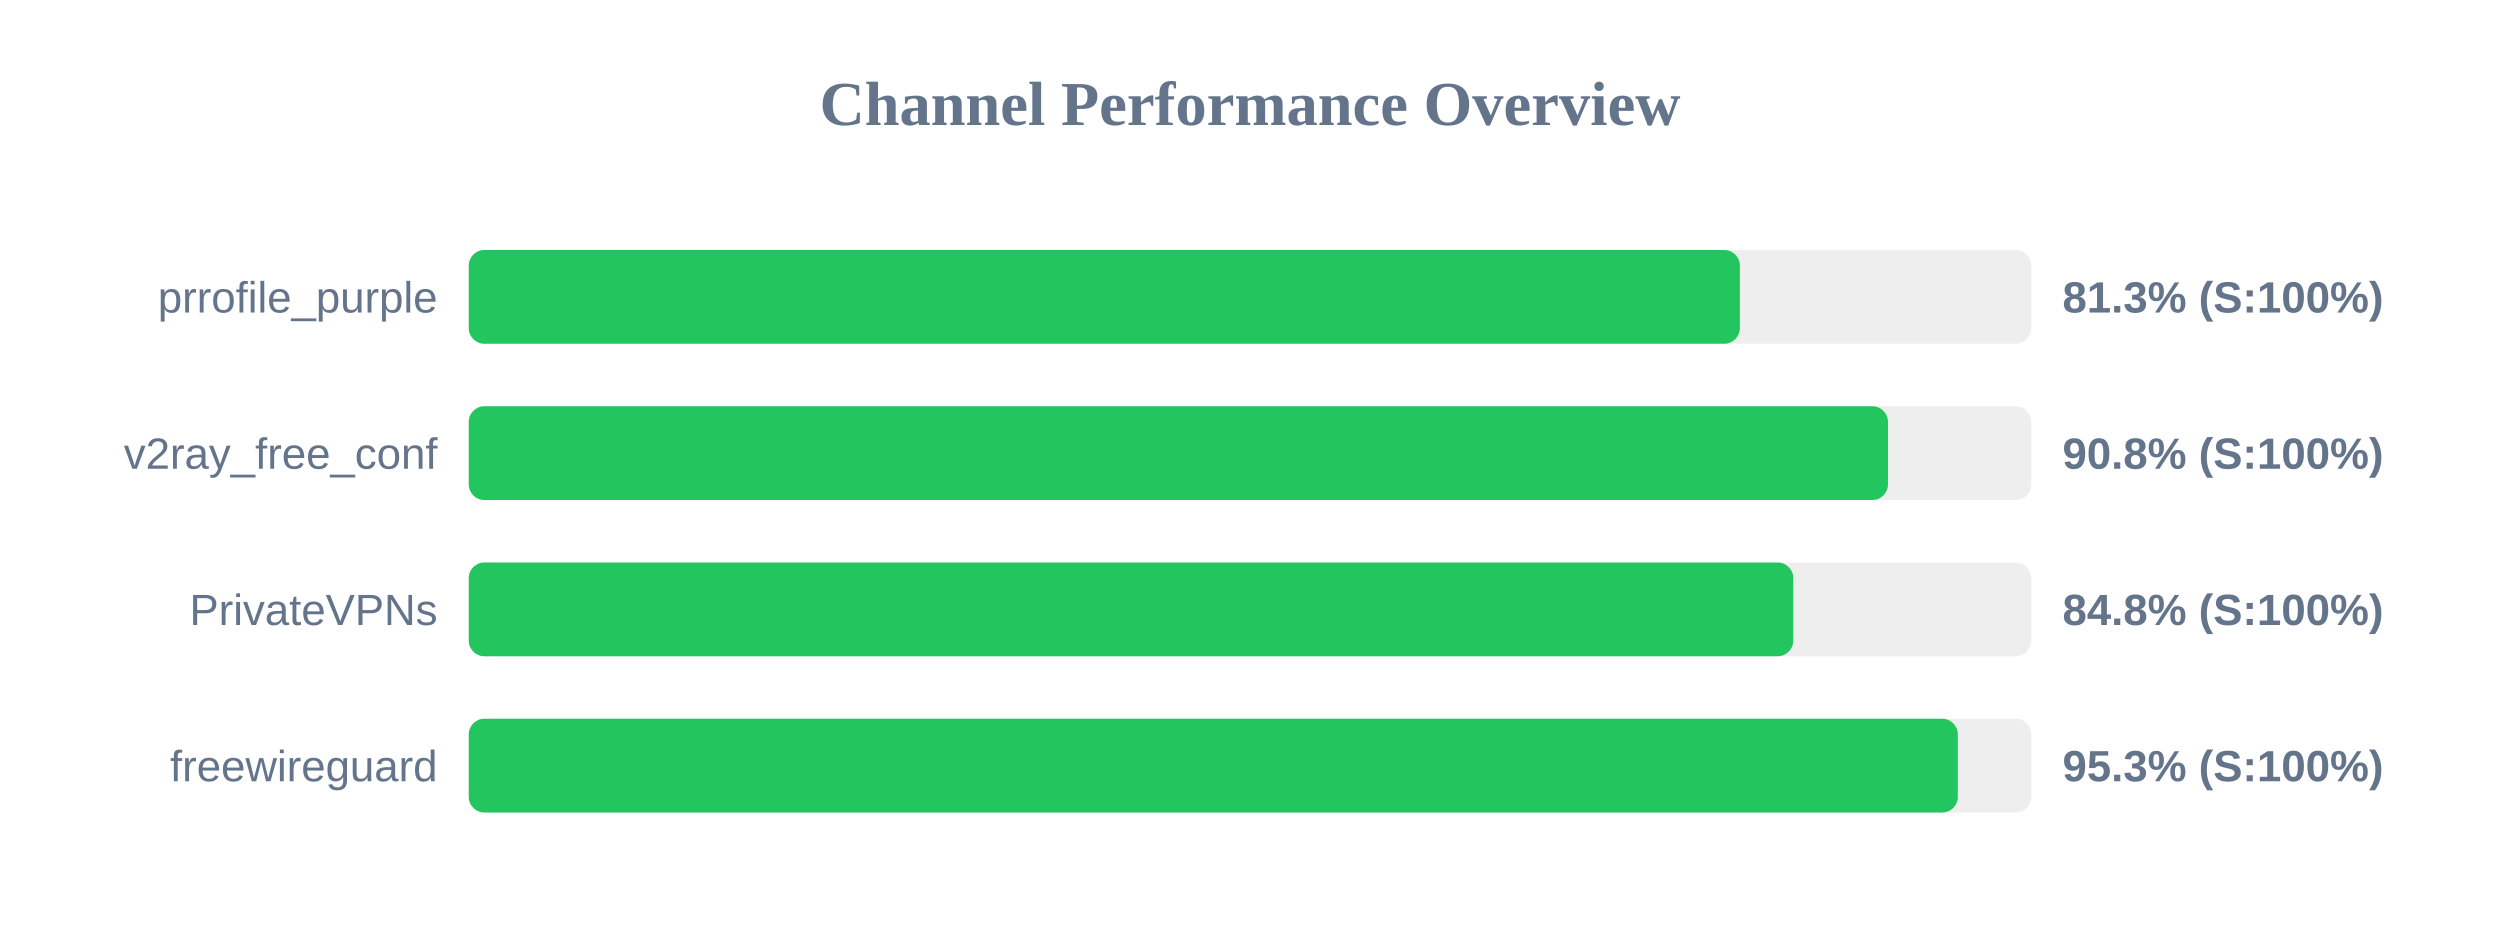
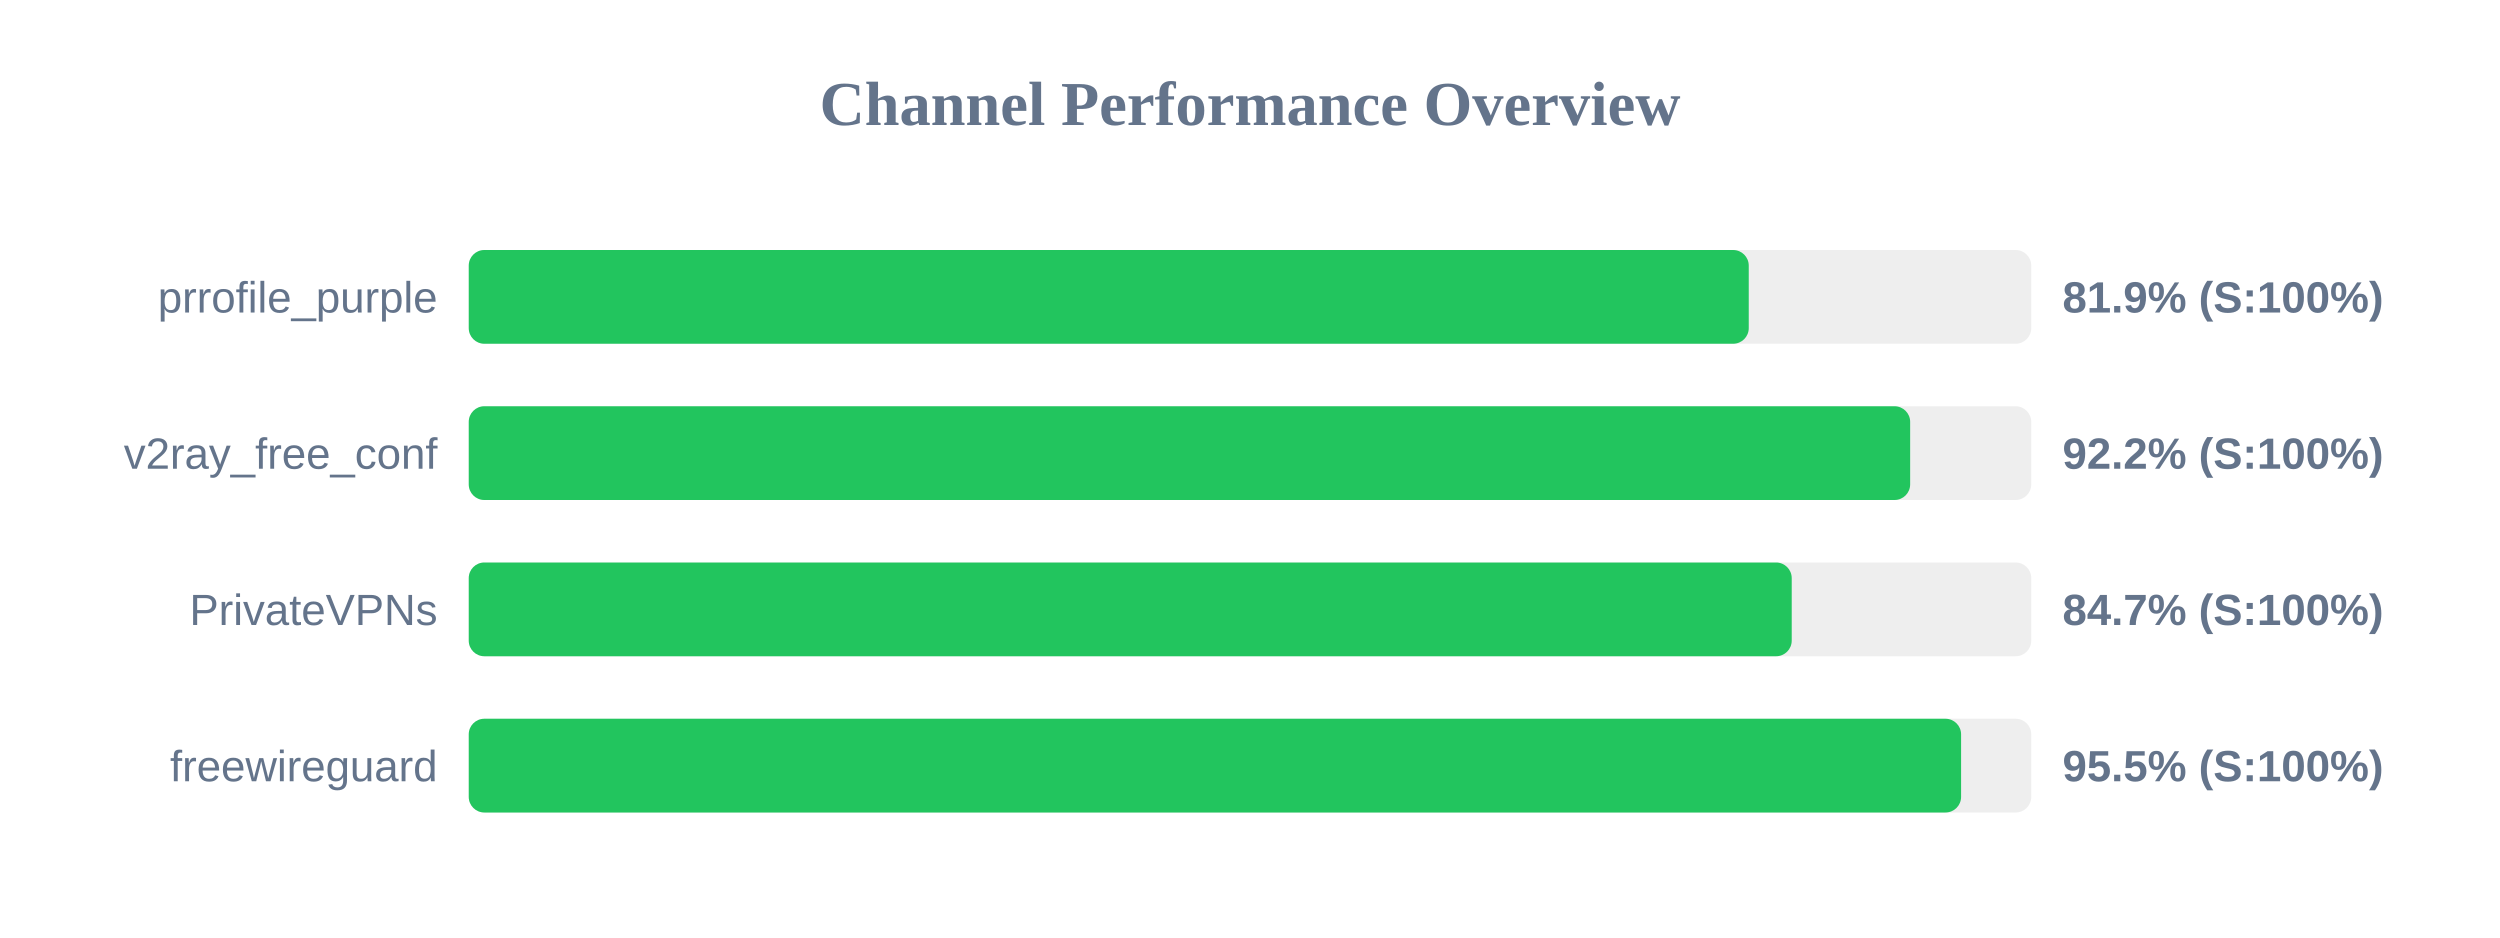
<svg xmlns="http://www.w3.org/2000/svg" width="800" height="300" version="1.1">
  <style>
        .row { font: 14px Arial; fill: #64748b; }
        .score { font: bold 14px Arial; fill: #64748b; }
    </style>
  <text x="400" y="40" text-anchor="middle" font-size="20px" font-weight="bold" fill="#64748b">Channel Performance Overview</text>
  <rect x="150" y="80" width="500" height="30" fill="#eee" rx="5" />
-   <rect x="150" y="80" width="406.75" height="30" fill="#22c55e" rx="5" />
+   <rect x="150" y="80" width="409.6" height="30" fill="#22c55e" rx="5" />
  <text x="140" y="100" text-anchor="end" class="row">prrofile_purple</text>
-   <text x="660" y="100" text-anchor="start" class="score">81.3% (S:100%)</text>
+   <text x="660" y="100" text-anchor="start" class="score">81.9% (S:100%)</text>
  <rect x="150" y="130" width="500" height="30" fill="#eee" rx="5" />
-   <rect x="150" y="130" width="454.15" height="30" fill="#22c55e" rx="5" />
+   <rect x="150" y="130" width="461.25" height="30" fill="#22c55e" rx="5" />
  <text x="140" y="150" text-anchor="end" class="row">v2ray_free_conf</text>
-   <text x="660" y="150" text-anchor="start" class="score">90.8% (S:100%)</text>
+   <text x="660" y="150" text-anchor="start" class="score">92.2% (S:100%)</text>
  <rect x="150" y="180" width="500" height="30" fill="#eee" rx="5" />
-   <rect x="150" y="180" width="423.85" height="30" fill="#22c55e" rx="5" />
+   <rect x="150" y="180" width="423.35" height="30" fill="#22c55e" rx="5" />
  <text x="140" y="200" text-anchor="end" class="row">PrivateVPNs</text>
-   <text x="660" y="200" text-anchor="start" class="score">84.8% (S:100%)</text>
+   <text x="660" y="200" text-anchor="start" class="score">84.7% (S:100%)</text>
  <rect x="150" y="230" width="500" height="30" fill="#eee" rx="5" />
-   <rect x="150" y="230" width="476.5" height="30" fill="#22c55e" rx="5" />
+   <rect x="150" y="230" width="477.55" height="30" fill="#22c55e" rx="5" />
  <text x="140" y="250" text-anchor="end" class="row">freewireguard</text>
-   <text x="660" y="250" text-anchor="start" class="score">95.3% (S:100%)</text>
+   <text x="660" y="250" text-anchor="start" class="score">95.5% (S:100%)</text>
</svg>
